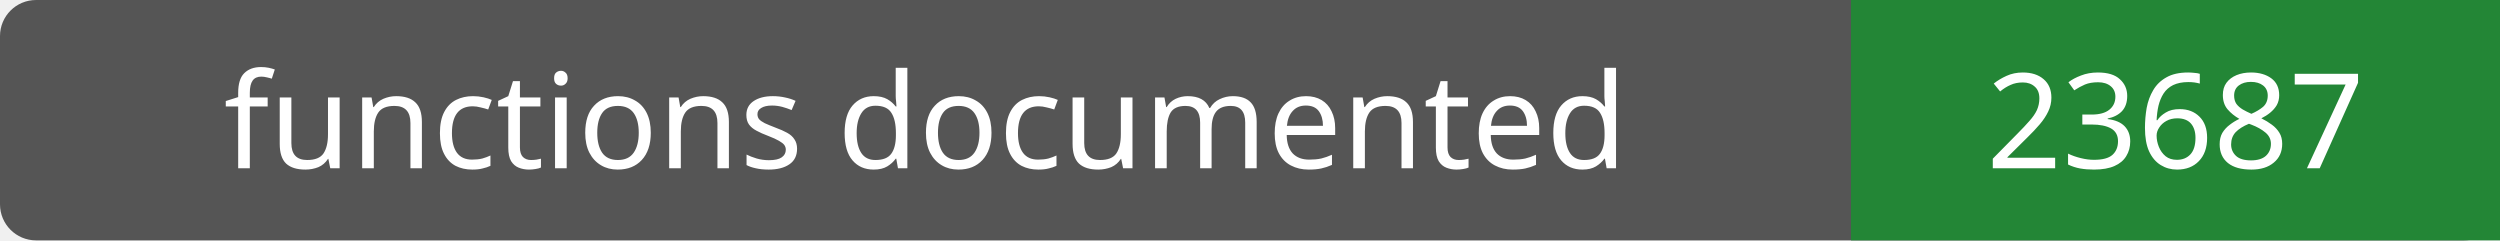
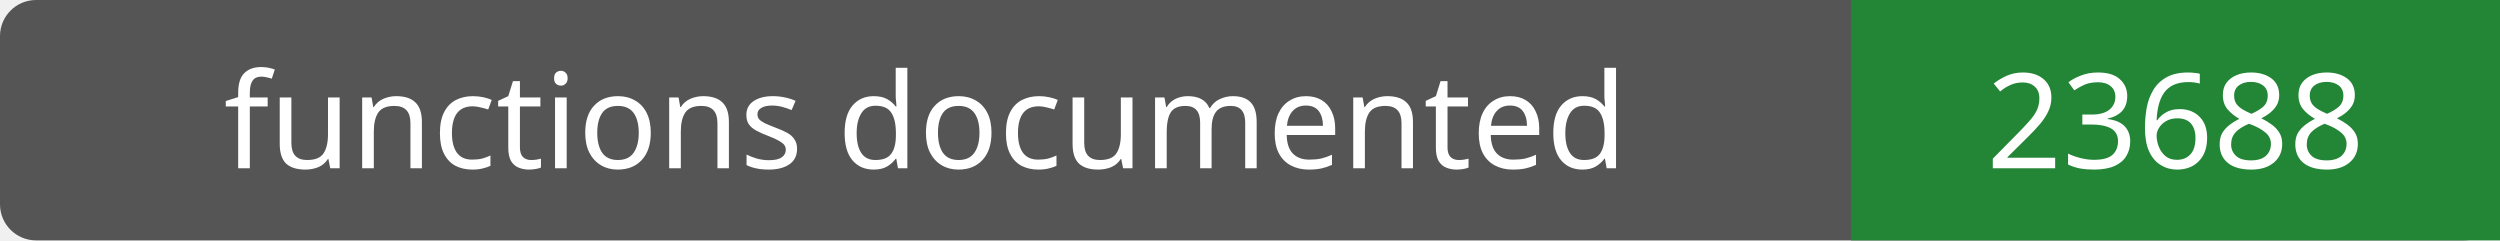
- <svg xmlns="http://www.w3.org/2000/svg" width="208" height="20" role="img" aria-label="functions documented: 23687">
+ <svg xmlns="http://www.w3.org/2000/svg" width="208" height="20" role="img" aria-label="functions documented: 23688">
  <rect width="208" height="20" rx="3" fill="#555" />
  <path fill="#238636" d="M154 0h54v20H154z" />
  <g fill="#fff" text-anchor="middle" font-family="Verdana,sans-serif" font-size="11">
    <text x="77.0" y="14">functions documented</text>
-     <text x="181.0" y="14">23687</text>
+     <text x="181.0" y="14">23688</text>
  </g>
</svg>
